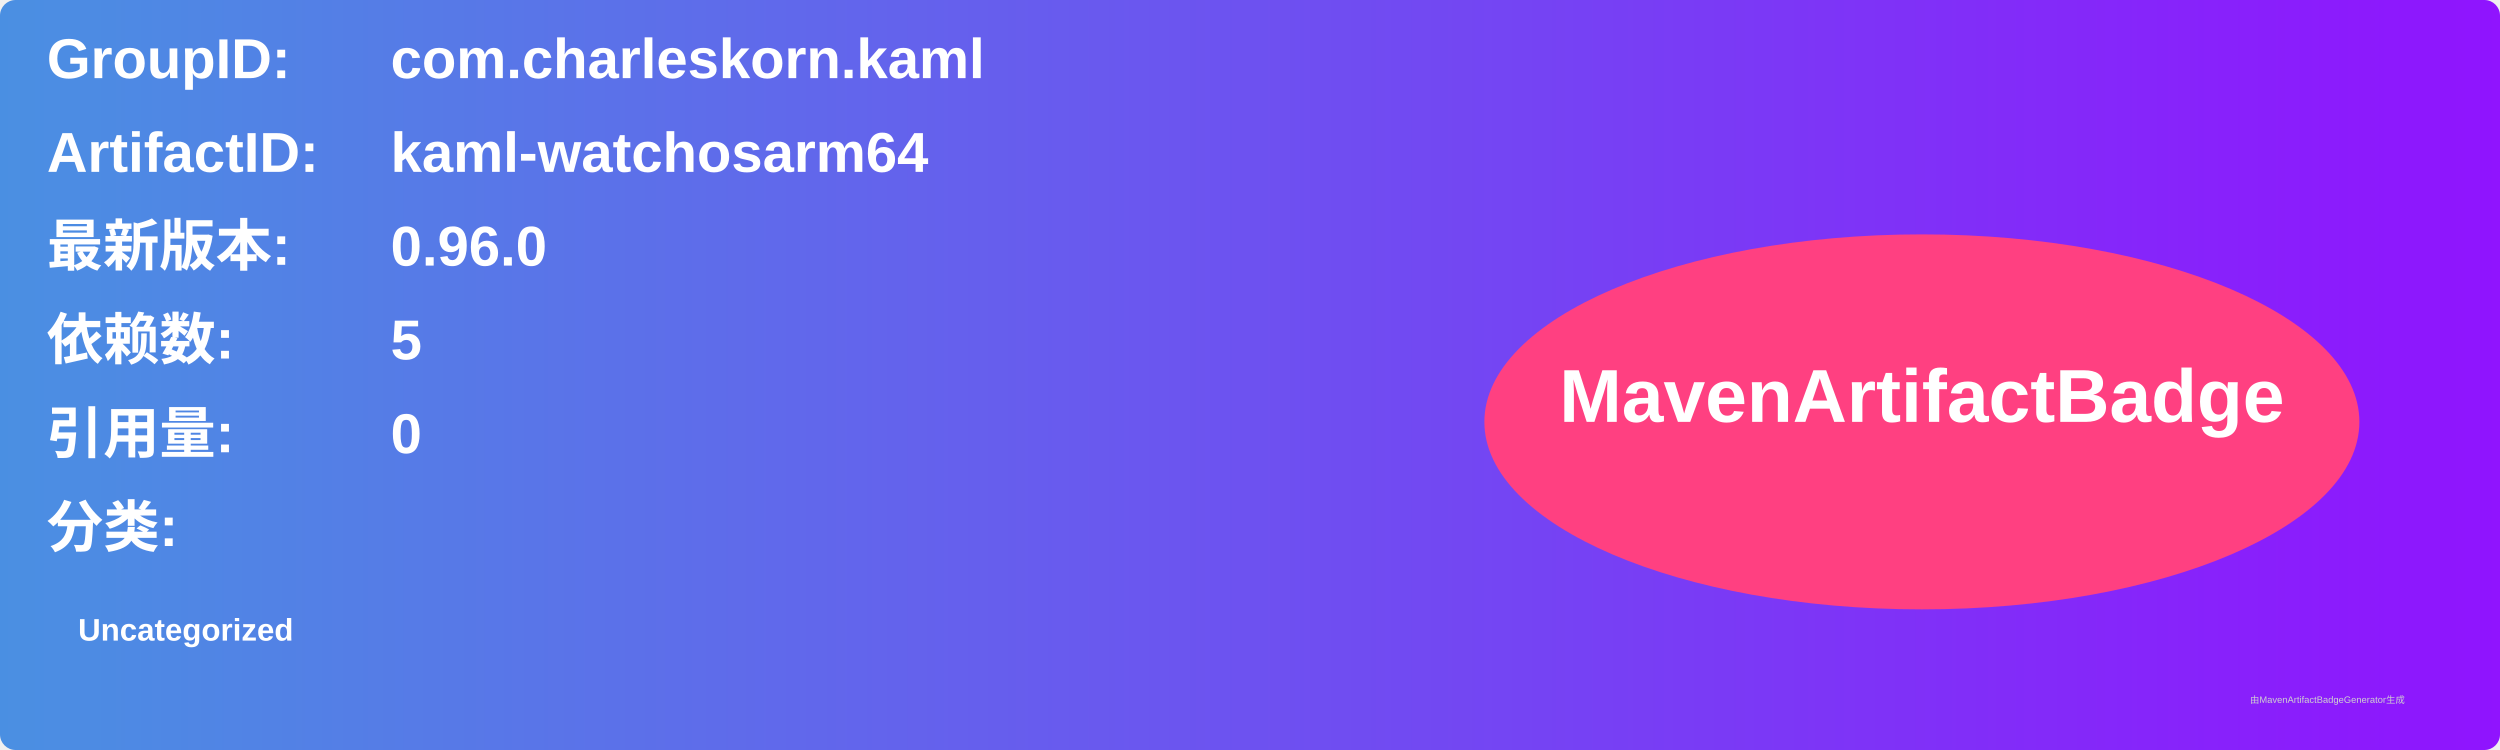
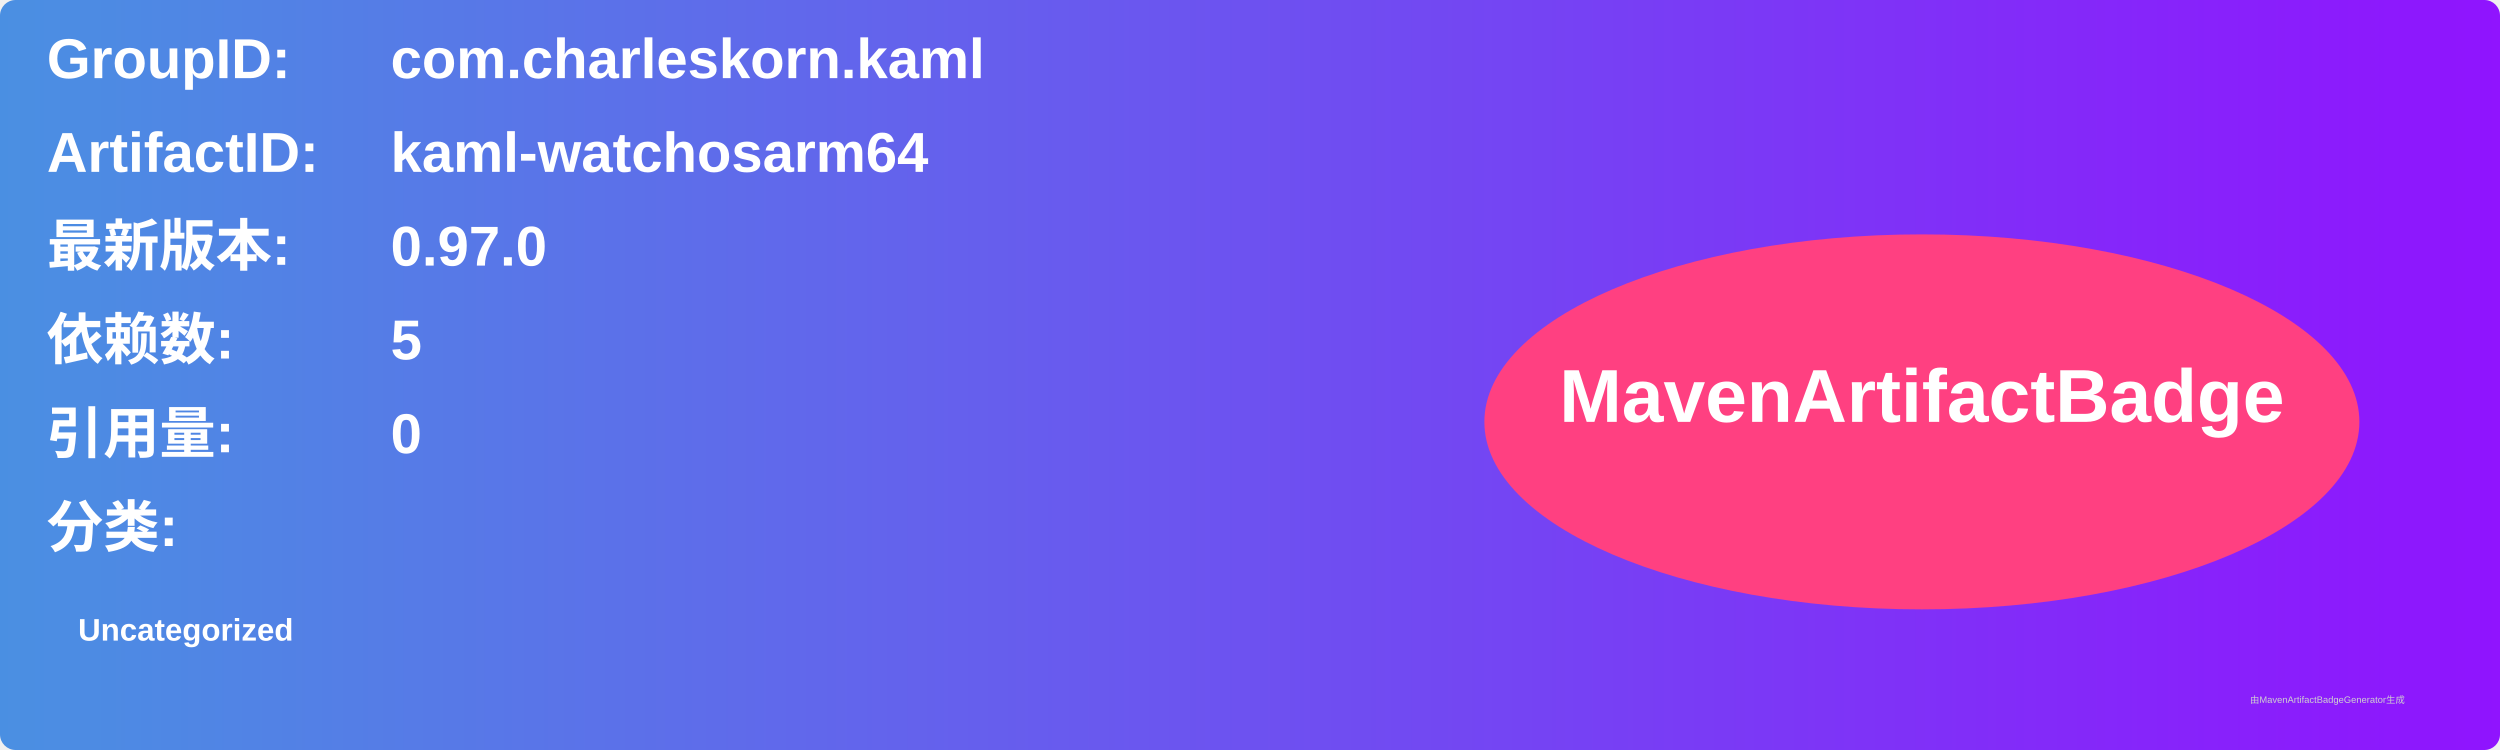
<svg xmlns="http://www.w3.org/2000/svg" width="800" height="240" viewBox="0 0 800 240">
  <linearGradient id="grad" x1="0%" y1="0%" x2="100%" y2="0%">
    <stop offset="0%" stop-color="#4a90e2" />
    <stop offset="100%" stop-color="#9013fe" />
  </linearGradient>
  <rect width="100%" height="100%" rx="5" ry="5" fill="url(#grad)" />
  <g transform="translate(15, 15)">
    <text x="0" y="10" font-family="Arial" font-size="18" fill="white" font-weight="bold" width="260">GroupID:</text>
    <text x="110" y="10" font-family="Arial" font-size="18" fill="white" font-weight="bold" width="460">com.charleskorn.kaml</text>
    <text x="0" y="40" font-family="Arial" font-size="18" fill="white" font-weight="bold" width="260">ArtifactID:</text>
    <text x="110" y="40" font-family="Arial" font-size="18" fill="white" font-weight="bold" width="460">kaml-watchosarm64</text>
    <text x="0" y="70" font-family="Arial" font-size="18" fill="white" font-weight="bold">最新版本:</text>
    <text x="110" y="70" font-family="Arial" font-size="18" fill="white" font-weight="bold">
-       <tspan font-weight="bold">0.96.0</tspan>
+       <tspan font-weight="bold">0.97.0</tspan>
    </text>
    <text x="0" y="100" font-family="Arial" font-size="18" fill="white" font-weight="bold">依赖数: </text>
    <text x="110" y="100" font-family="Arial" font-size="18" fill="white">
      <tspan font-weight="bold">5</tspan>
    </text>
    <text x="0" y="130" font-family="Arial" font-size="18" fill="white" font-weight="bold">引用量: </text>
    <text x="110" y="130" font-family="Arial" font-size="18" fill="white">
      <tspan font-weight="bold">0</tspan>
    </text>
    <text x="0" y="160" font-family="Arial" font-size="18" fill="white" font-weight="bold">分类:</text>
    <text x="10" y="190" font-family="Arial" font-size="10" fill="white">
      <tspan font-weight="bold">Uncategorized</tspan>
    </text>
    <ellipse cx="600" cy="120" rx="140" ry="60" fill="#ff4081" />
    <text x="600" y="120" text-anchor="middle" font-family="Arial" font-size="24" fill="white" font-weight="bold">MavenArtifactBadge</text>
  </g>
  <text x="720" y="225" font-family="Arial" font-size="3" fill="#d0d0d0">由MavenArtifactBadgeGenerator生成</text>
</svg>
